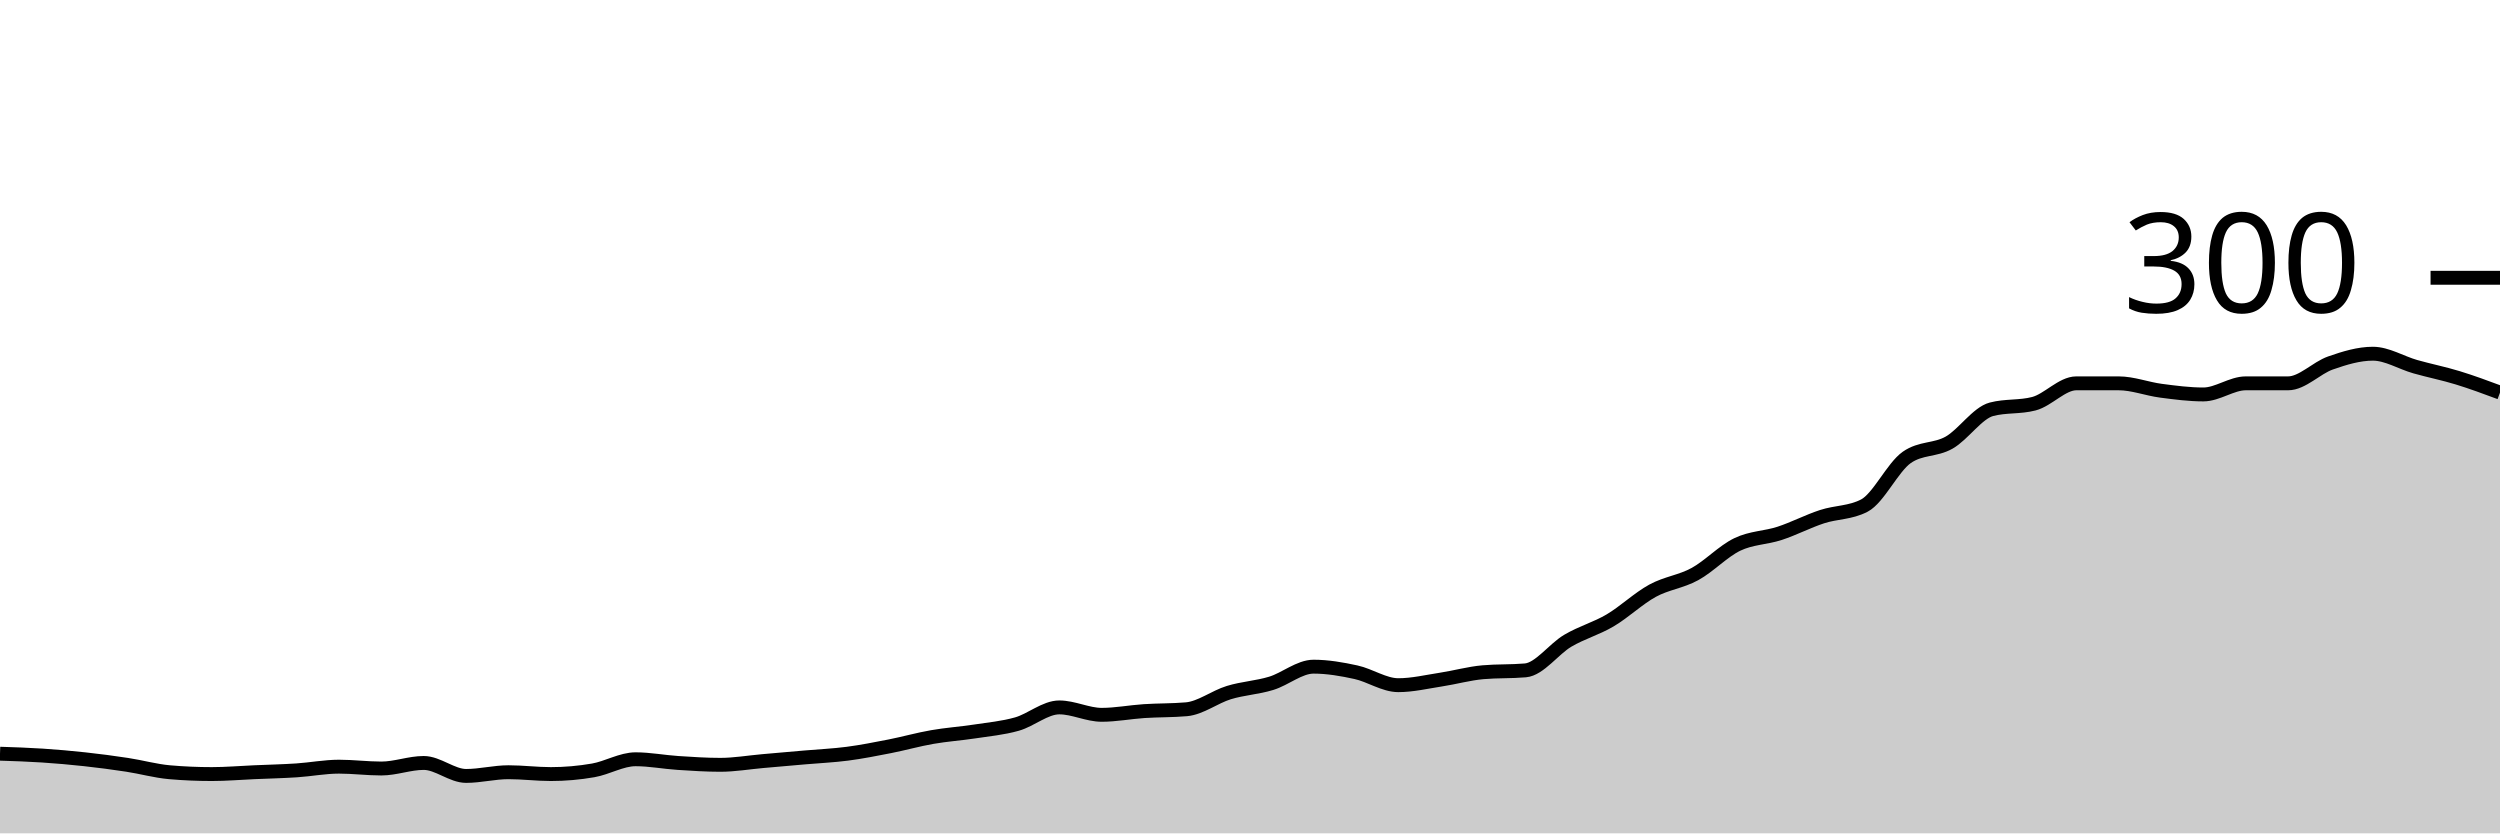
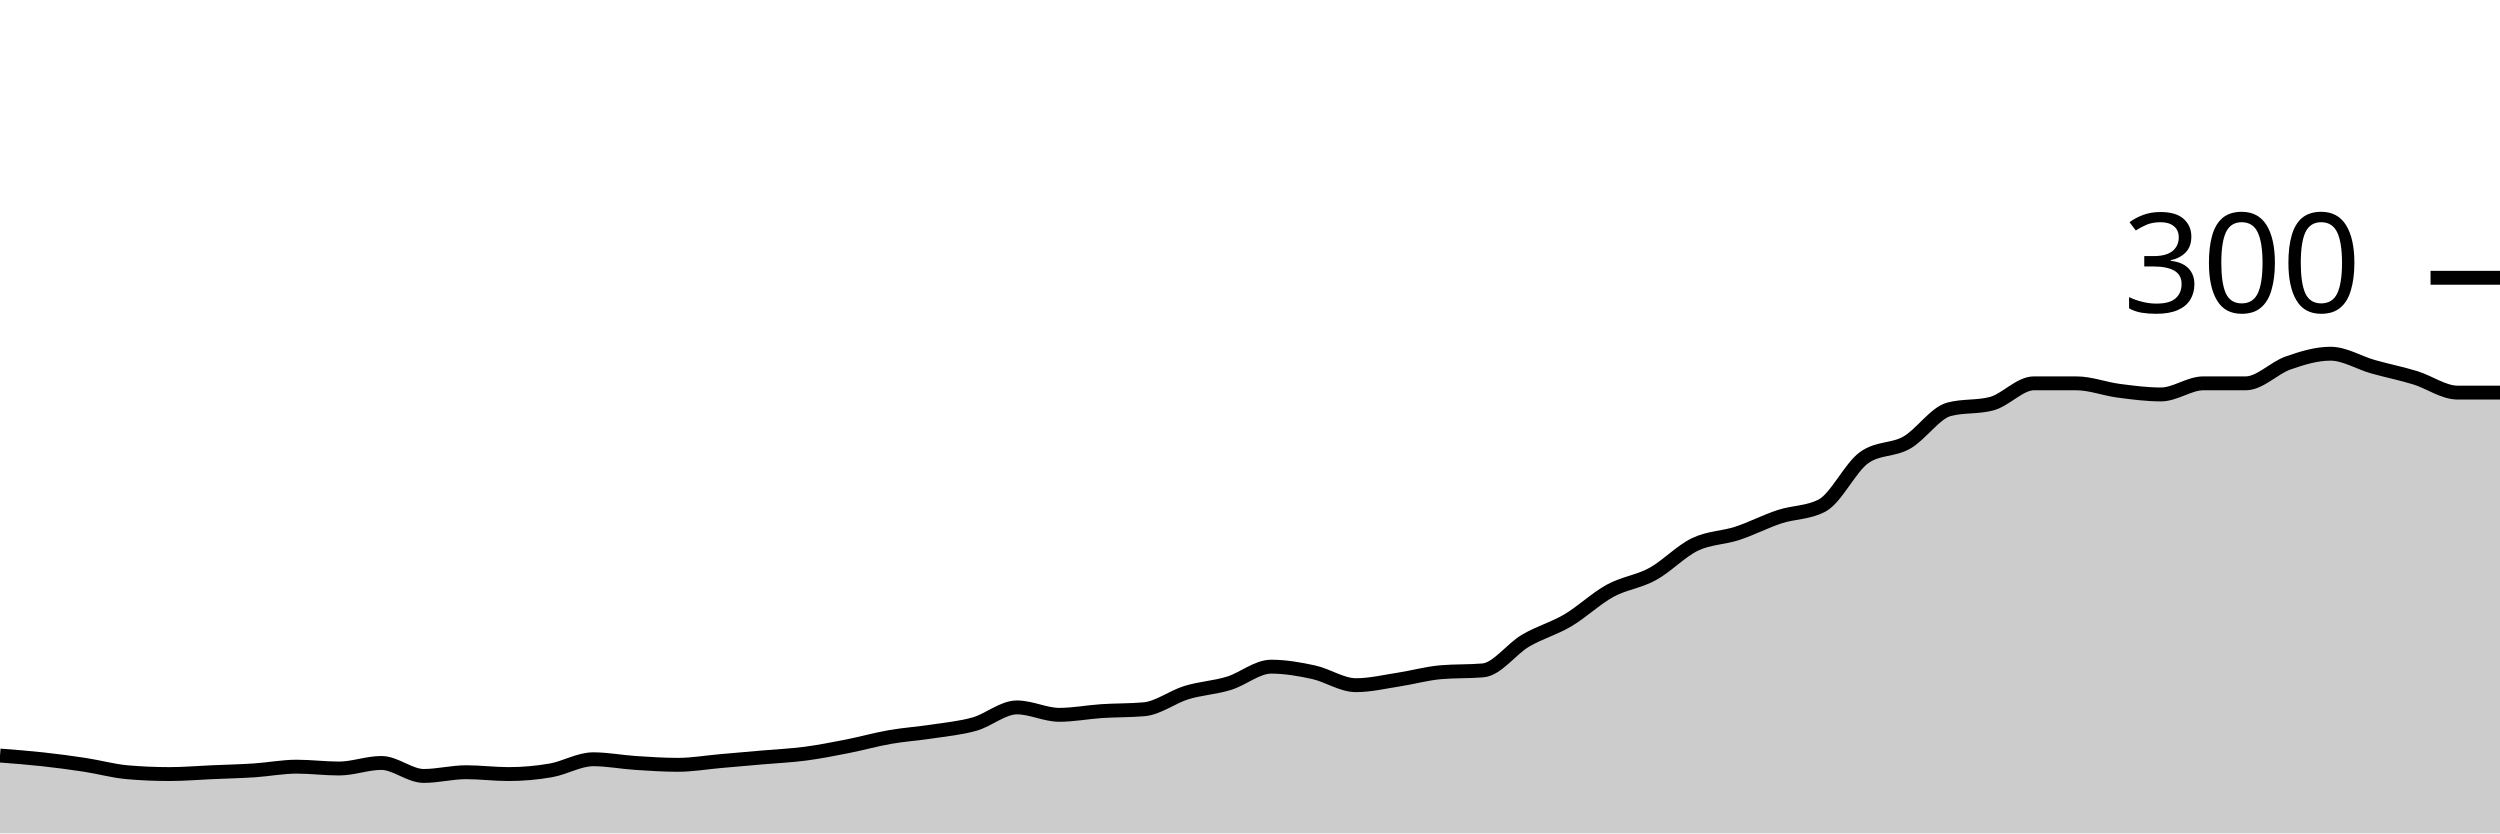
<svg xmlns="http://www.w3.org/2000/svg" viewBox="0 0 180 60">
  <g transform="translate(0,20)">
-     <path class="area" fill="rgba(0, 0, 0, 0.2)" d="M0,34.267C1.017,34.3,2.034,34.333,3.051,34.4C4.068,34.467,5.085,34.556,6.102,34.667C7.119,34.778,8.136,34.911,9.153,35.067C10.169,35.222,11.186,35.511,12.203,35.6C13.22,35.689,14.237,35.733,15.254,35.733C16.271,35.733,17.288,35.644,18.305,35.6C19.322,35.556,20.339,35.533,21.356,35.467C22.373,35.4,23.39,35.2,24.407,35.2C25.424,35.2,26.441,35.333,27.458,35.333C28.475,35.333,29.492,34.933,30.508,34.933C31.525,34.933,32.542,35.867,33.559,35.867C34.576,35.867,35.593,35.6,36.61,35.6C37.627,35.6,38.644,35.733,39.661,35.733C40.678,35.733,41.695,35.644,42.712,35.467C43.729,35.289,44.746,34.667,45.763,34.667C46.78,34.667,47.797,34.867,48.814,34.933C49.831,35,50.847,35.067,51.864,35.067C52.881,35.067,53.898,34.889,54.915,34.8C55.932,34.711,56.949,34.622,57.966,34.533C58.983,34.444,60,34.4,61.017,34.267C62.034,34.133,63.051,33.933,64.068,33.733C65.085,33.533,66.102,33.244,67.119,33.067C68.136,32.889,69.153,32.822,70.169,32.667C71.186,32.511,72.203,32.422,73.22,32.133C74.237,31.844,75.254,30.933,76.271,30.933C77.288,30.933,78.305,31.467,79.322,31.467C80.339,31.467,81.356,31.267,82.373,31.2C83.39,31.133,84.407,31.156,85.424,31.067C86.441,30.978,87.458,30.178,88.475,29.867C89.492,29.556,90.508,29.511,91.525,29.2C92.542,28.889,93.559,28,94.576,28C95.593,28,96.61,28.178,97.627,28.4C98.644,28.622,99.661,29.333,100.678,29.333C101.695,29.333,102.712,29.089,103.729,28.933C104.746,28.778,105.763,28.489,106.78,28.4C107.797,28.311,108.814,28.356,109.831,28.267C110.847,28.178,111.864,26.733,112.881,26.133C113.898,25.533,114.915,25.267,115.932,24.667C116.949,24.067,117.966,23.089,118.983,22.533C120,21.978,121.017,21.889,122.034,21.333C123.051,20.778,124.068,19.689,125.085,19.2C126.102,18.711,127.119,18.733,128.136,18.4C129.153,18.067,130.169,17.533,131.186,17.2C132.203,16.867,133.22,16.933,134.237,16.4C135.254,15.867,136.271,13.644,137.288,12.933C138.305,12.222,139.322,12.444,140.339,11.867C141.356,11.289,142.373,9.733,143.39,9.467C144.407,9.2,145.424,9.333,146.441,9.067C147.458,8.8,148.475,7.6,149.492,7.6C150.508,7.6,151.525,7.6,152.542,7.6C153.559,7.6,154.576,8,155.593,8.133C156.61,8.267,157.627,8.4,158.644,8.4C159.661,8.4,160.678,7.6,161.695,7.6C162.712,7.6,163.729,7.6,164.746,7.6C165.763,7.6,166.78,6.489,167.797,6.133C168.814,5.778,169.831,5.467,170.847,5.467C171.864,5.467,172.881,6.111,173.898,6.4C174.915,6.689,175.932,6.889,176.949,7.2C177.966,7.511,178.983,7.889,180,8.267L180,40C178.983,40,177.966,40,176.949,40C175.932,40,174.915,40,173.898,40C172.881,40,171.864,40,170.847,40C169.831,40,168.814,40,167.797,40C166.78,40,165.763,40,164.746,40C163.729,40,162.712,40,161.695,40C160.678,40,159.661,40,158.644,40C157.627,40,156.61,40,155.593,40C154.576,40,153.559,40,152.542,40C151.525,40,150.508,40,149.492,40C148.475,40,147.458,40,146.441,40C145.424,40,144.407,40,143.39,40C142.373,40,141.356,40,140.339,40C139.322,40,138.305,40,137.288,40C136.271,40,135.254,40,134.237,40C133.22,40,132.203,40,131.186,40C130.169,40,129.153,40,128.136,40C127.119,40,126.102,40,125.085,40C124.068,40,123.051,40,122.034,40C121.017,40,120,40,118.983,40C117.966,40,116.949,40,115.932,40C114.915,40,113.898,40,112.881,40C111.864,40,110.847,40,109.831,40C108.814,40,107.797,40,106.78,40C105.763,40,104.746,40,103.729,40C102.712,40,101.695,40,100.678,40C99.661,40,98.644,40,97.627,40C96.61,40,95.593,40,94.576,40C93.559,40,92.542,40,91.525,40C90.508,40,89.492,40,88.475,40C87.458,40,86.441,40,85.424,40C84.407,40,83.39,40,82.373,40C81.356,40,80.339,40,79.322,40C78.305,40,77.288,40,76.271,40C75.254,40,74.237,40,73.22,40C72.203,40,71.186,40,70.169,40C69.153,40,68.136,40,67.119,40C66.102,40,65.085,40,64.068,40C63.051,40,62.034,40,61.017,40C60,40,58.983,40,57.966,40C56.949,40,55.932,40,54.915,40C53.898,40,52.881,40,51.864,40C50.847,40,49.831,40,48.814,40C47.797,40,46.78,40,45.763,40C44.746,40,43.729,40,42.712,40C41.695,40,40.678,40,39.661,40C38.644,40,37.627,40,36.61,40C35.593,40,34.576,40,33.559,40C32.542,40,31.525,40,30.508,40C29.492,40,28.475,40,27.458,40C26.441,40,25.424,40,24.407,40C23.39,40,22.373,40,21.356,40C20.339,40,19.322,40,18.305,40C17.288,40,16.271,40,15.254,40C14.237,40,13.22,40,12.203,40C11.186,40,10.169,40,9.153,40C8.136,40,7.119,40,6.102,40C5.085,40,4.068,40,3.051,40C2.034,40,1.017,40,0,40Z" />
-     <path class="line" stroke="black" fill="none" d="M0,34.267C1.017,34.3,2.034,34.333,3.051,34.4C4.068,34.467,5.085,34.556,6.102,34.667C7.119,34.778,8.136,34.911,9.153,35.067C10.169,35.222,11.186,35.511,12.203,35.6C13.22,35.689,14.237,35.733,15.254,35.733C16.271,35.733,17.288,35.644,18.305,35.6C19.322,35.556,20.339,35.533,21.356,35.467C22.373,35.4,23.39,35.2,24.407,35.2C25.424,35.2,26.441,35.333,27.458,35.333C28.475,35.333,29.492,34.933,30.508,34.933C31.525,34.933,32.542,35.867,33.559,35.867C34.576,35.867,35.593,35.6,36.61,35.6C37.627,35.6,38.644,35.733,39.661,35.733C40.678,35.733,41.695,35.644,42.712,35.467C43.729,35.289,44.746,34.667,45.763,34.667C46.78,34.667,47.797,34.867,48.814,34.933C49.831,35,50.847,35.067,51.864,35.067C52.881,35.067,53.898,34.889,54.915,34.8C55.932,34.711,56.949,34.622,57.966,34.533C58.983,34.444,60,34.4,61.017,34.267C62.034,34.133,63.051,33.933,64.068,33.733C65.085,33.533,66.102,33.244,67.119,33.067C68.136,32.889,69.153,32.822,70.169,32.667C71.186,32.511,72.203,32.422,73.22,32.133C74.237,31.844,75.254,30.933,76.271,30.933C77.288,30.933,78.305,31.467,79.322,31.467C80.339,31.467,81.356,31.267,82.373,31.2C83.39,31.133,84.407,31.156,85.424,31.067C86.441,30.978,87.458,30.178,88.475,29.867C89.492,29.556,90.508,29.511,91.525,29.2C92.542,28.889,93.559,28,94.576,28C95.593,28,96.61,28.178,97.627,28.4C98.644,28.622,99.661,29.333,100.678,29.333C101.695,29.333,102.712,29.089,103.729,28.933C104.746,28.778,105.763,28.489,106.78,28.4C107.797,28.311,108.814,28.356,109.831,28.267C110.847,28.178,111.864,26.733,112.881,26.133C113.898,25.533,114.915,25.267,115.932,24.667C116.949,24.067,117.966,23.089,118.983,22.533C120,21.978,121.017,21.889,122.034,21.333C123.051,20.778,124.068,19.689,125.085,19.2C126.102,18.711,127.119,18.733,128.136,18.4C129.153,18.067,130.169,17.533,131.186,17.2C132.203,16.867,133.22,16.933,134.237,16.4C135.254,15.867,136.271,13.644,137.288,12.933C138.305,12.222,139.322,12.444,140.339,11.867C141.356,11.289,142.373,9.733,143.39,9.467C144.407,9.2,145.424,9.333,146.441,9.067C147.458,8.8,148.475,7.6,149.492,7.6C150.508,7.6,151.525,7.6,152.542,7.6C153.559,7.6,154.576,8,155.593,8.133C156.61,8.267,157.627,8.4,158.644,8.4C159.661,8.4,160.678,7.6,161.695,7.6C162.712,7.6,163.729,7.6,164.746,7.6C165.763,7.6,166.78,6.489,167.797,6.133C168.814,5.778,169.831,5.467,170.847,5.467C171.864,5.467,172.881,6.111,173.898,6.4C174.915,6.689,175.932,6.889,176.949,7.2C177.966,7.511,178.983,7.889,180,8.267" />
+     <path class="area" fill="rgba(0, 0, 0, 0.2)" d="M0,34.4C1.017,34.478,2.034,34.556,3.051,34.667C4.068,34.778,5.085,34.911,6.102,35.067C7.119,35.222,8.136,35.511,9.153,35.6C10.169,35.689,11.186,35.733,12.203,35.733C13.22,35.733,14.237,35.644,15.254,35.6C16.271,35.556,17.288,35.533,18.305,35.467C19.322,35.4,20.339,35.2,21.356,35.2C22.373,35.2,23.39,35.333,24.407,35.333C25.424,35.333,26.441,34.933,27.458,34.933C28.475,34.933,29.492,35.867,30.508,35.867C31.525,35.867,32.542,35.6,33.559,35.6C34.576,35.6,35.593,35.733,36.61,35.733C37.627,35.733,38.644,35.644,39.661,35.467C40.678,35.289,41.695,34.667,42.712,34.667C43.729,34.667,44.746,34.867,45.763,34.933C46.78,35,47.797,35.067,48.814,35.067C49.831,35.067,50.847,34.889,51.864,34.8C52.881,34.711,53.898,34.622,54.915,34.533C55.932,34.444,56.949,34.4,57.966,34.267C58.983,34.133,60,33.933,61.017,33.733C62.034,33.533,63.051,33.244,64.068,33.067C65.085,32.889,66.102,32.822,67.119,32.667C68.136,32.511,69.153,32.422,70.169,32.133C71.186,31.844,72.203,30.933,73.22,30.933C74.237,30.933,75.254,31.467,76.271,31.467C77.288,31.467,78.305,31.267,79.322,31.2C80.339,31.133,81.356,31.156,82.373,31.067C83.39,30.978,84.407,30.178,85.424,29.867C86.441,29.556,87.458,29.511,88.475,29.2C89.492,28.889,90.508,28,91.525,28C92.542,28,93.559,28.178,94.576,28.4C95.593,28.622,96.61,29.333,97.627,29.333C98.644,29.333,99.661,29.089,100.678,28.933C101.695,28.778,102.712,28.489,103.729,28.4C104.746,28.311,105.763,28.356,106.78,28.267C107.797,28.178,108.814,26.733,109.831,26.133C110.847,25.533,111.864,25.267,112.881,24.667C113.898,24.067,114.915,23.089,115.932,22.533C116.949,21.978,117.966,21.889,118.983,21.333C120,20.778,121.017,19.689,122.034,19.2C123.051,18.711,124.068,18.733,125.085,18.4C126.102,18.067,127.119,17.533,128.136,17.2C129.153,16.867,130.169,16.933,131.186,16.4C132.203,15.867,133.22,13.644,134.237,12.933C135.254,12.222,136.271,12.444,137.288,11.867C138.305,11.289,139.322,9.733,140.339,9.467C141.356,9.2,142.373,9.333,143.39,9.067C144.407,8.8,145.424,7.6,146.441,7.6C147.458,7.6,148.475,7.6,149.492,7.6C150.508,7.6,151.525,8,152.542,8.133C153.559,8.267,154.576,8.4,155.593,8.4C156.61,8.4,157.627,7.6,158.644,7.6C159.661,7.6,160.678,7.6,161.695,7.6C162.712,7.6,163.729,6.489,164.746,6.133C165.763,5.778,166.78,5.467,167.797,5.467C168.814,5.467,169.831,6.111,170.847,6.4C171.864,6.689,172.881,6.889,173.898,7.2C174.915,7.511,175.932,8.267,176.949,8.267C177.966,8.267,178.983,8.267,180,8.267L180,40C178.983,40,177.966,40,176.949,40C175.932,40,174.915,40,173.898,40C172.881,40,171.864,40,170.847,40C169.831,40,168.814,40,167.797,40C166.78,40,165.763,40,164.746,40C163.729,40,162.712,40,161.695,40C160.678,40,159.661,40,158.644,40C157.627,40,156.61,40,155.593,40C154.576,40,153.559,40,152.542,40C151.525,40,150.508,40,149.492,40C148.475,40,147.458,40,146.441,40C145.424,40,144.407,40,143.39,40C142.373,40,141.356,40,140.339,40C139.322,40,138.305,40,137.288,40C136.271,40,135.254,40,134.237,40C133.22,40,132.203,40,131.186,40C130.169,40,129.153,40,128.136,40C127.119,40,126.102,40,125.085,40C124.068,40,123.051,40,122.034,40C121.017,40,120,40,118.983,40C117.966,40,116.949,40,115.932,40C114.915,40,113.898,40,112.881,40C111.864,40,110.847,40,109.831,40C108.814,40,107.797,40,106.78,40C105.763,40,104.746,40,103.729,40C102.712,40,101.695,40,100.678,40C99.661,40,98.644,40,97.627,40C96.61,40,95.593,40,94.576,40C93.559,40,92.542,40,91.525,40C90.508,40,89.492,40,88.475,40C87.458,40,86.441,40,85.424,40C84.407,40,83.39,40,82.373,40C81.356,40,80.339,40,79.322,40C78.305,40,77.288,40,76.271,40C75.254,40,74.237,40,73.22,40C72.203,40,71.186,40,70.169,40C69.153,40,68.136,40,67.119,40C66.102,40,65.085,40,64.068,40C63.051,40,62.034,40,61.017,40C60,40,58.983,40,57.966,40C56.949,40,55.932,40,54.915,40C53.898,40,52.881,40,51.864,40C50.847,40,49.831,40,48.814,40C47.797,40,46.78,40,45.763,40C44.746,40,43.729,40,42.712,40C41.695,40,40.678,40,39.661,40C38.644,40,37.627,40,36.61,40C35.593,40,34.576,40,33.559,40C32.542,40,31.525,40,30.508,40C29.492,40,28.475,40,27.458,40C26.441,40,25.424,40,24.407,40C23.39,40,22.373,40,21.356,40C20.339,40,19.322,40,18.305,40C17.288,40,16.271,40,15.254,40C14.237,40,13.22,40,12.203,40C11.186,40,10.169,40,9.153,40C8.136,40,7.119,40,6.102,40C5.085,40,4.068,40,3.051,40C2.034,40,1.017,40,0,40Z" />
+     <path class="line" stroke="black" fill="none" d="M0,34.4C1.017,34.478,2.034,34.556,3.051,34.667C4.068,34.778,5.085,34.911,6.102,35.067C7.119,35.222,8.136,35.511,9.153,35.6C10.169,35.689,11.186,35.733,12.203,35.733C13.22,35.733,14.237,35.644,15.254,35.6C16.271,35.556,17.288,35.533,18.305,35.467C19.322,35.4,20.339,35.2,21.356,35.2C22.373,35.2,23.39,35.333,24.407,35.333C25.424,35.333,26.441,34.933,27.458,34.933C28.475,34.933,29.492,35.867,30.508,35.867C31.525,35.867,32.542,35.6,33.559,35.6C34.576,35.6,35.593,35.733,36.61,35.733C37.627,35.733,38.644,35.644,39.661,35.467C40.678,35.289,41.695,34.667,42.712,34.667C43.729,34.667,44.746,34.867,45.763,34.933C46.78,35,47.797,35.067,48.814,35.067C49.831,35.067,50.847,34.889,51.864,34.8C52.881,34.711,53.898,34.622,54.915,34.533C55.932,34.444,56.949,34.4,57.966,34.267C58.983,34.133,60,33.933,61.017,33.733C62.034,33.533,63.051,33.244,64.068,33.067C65.085,32.889,66.102,32.822,67.119,32.667C68.136,32.511,69.153,32.422,70.169,32.133C71.186,31.844,72.203,30.933,73.22,30.933C74.237,30.933,75.254,31.467,76.271,31.467C77.288,31.467,78.305,31.267,79.322,31.2C80.339,31.133,81.356,31.156,82.373,31.067C83.39,30.978,84.407,30.178,85.424,29.867C86.441,29.556,87.458,29.511,88.475,29.2C89.492,28.889,90.508,28,91.525,28C92.542,28,93.559,28.178,94.576,28.4C95.593,28.622,96.61,29.333,97.627,29.333C98.644,29.333,99.661,29.089,100.678,28.933C101.695,28.778,102.712,28.489,103.729,28.4C104.746,28.311,105.763,28.356,106.78,28.267C107.797,28.178,108.814,26.733,109.831,26.133C110.847,25.533,111.864,25.267,112.881,24.667C113.898,24.067,114.915,23.089,115.932,22.533C116.949,21.978,117.966,21.889,118.983,21.333C120,20.778,121.017,19.689,122.034,19.2C123.051,18.711,124.068,18.733,125.085,18.4C126.102,18.067,127.119,17.533,128.136,17.2C129.153,16.867,130.169,16.933,131.186,16.4C132.203,15.867,133.22,13.644,134.237,12.933C135.254,12.222,136.271,12.444,137.288,11.867C138.305,11.289,139.322,9.733,140.339,9.467C141.356,9.2,142.373,9.333,143.39,9.067C144.407,8.8,145.424,7.6,146.441,7.6C147.458,7.6,148.475,7.6,149.492,7.6C150.508,7.6,151.525,8,152.542,8.133C153.559,8.267,154.576,8.4,155.593,8.4C156.61,8.4,157.627,7.6,158.644,7.6C159.661,7.6,160.678,7.6,161.695,7.6C162.712,7.6,163.729,6.489,164.746,6.133C165.763,5.778,166.78,5.467,167.797,5.467C168.814,5.467,169.831,6.111,170.847,6.4C171.864,6.689,172.881,6.889,173.898,7.2C174.915,7.511,175.932,8.267,176.949,8.267C177.966,8.267,178.983,8.267,180,8.267" />
    <path class="axis-ceiling" stroke-width="1" stroke="black" fill="none" d="M175,0L180,0" />
    <text class="axis-ceiling-label" font-family="sans-serif" text-anchor="end" font-size="10px" x="170" y="2.5">300</text>
  </g>
</svg>
